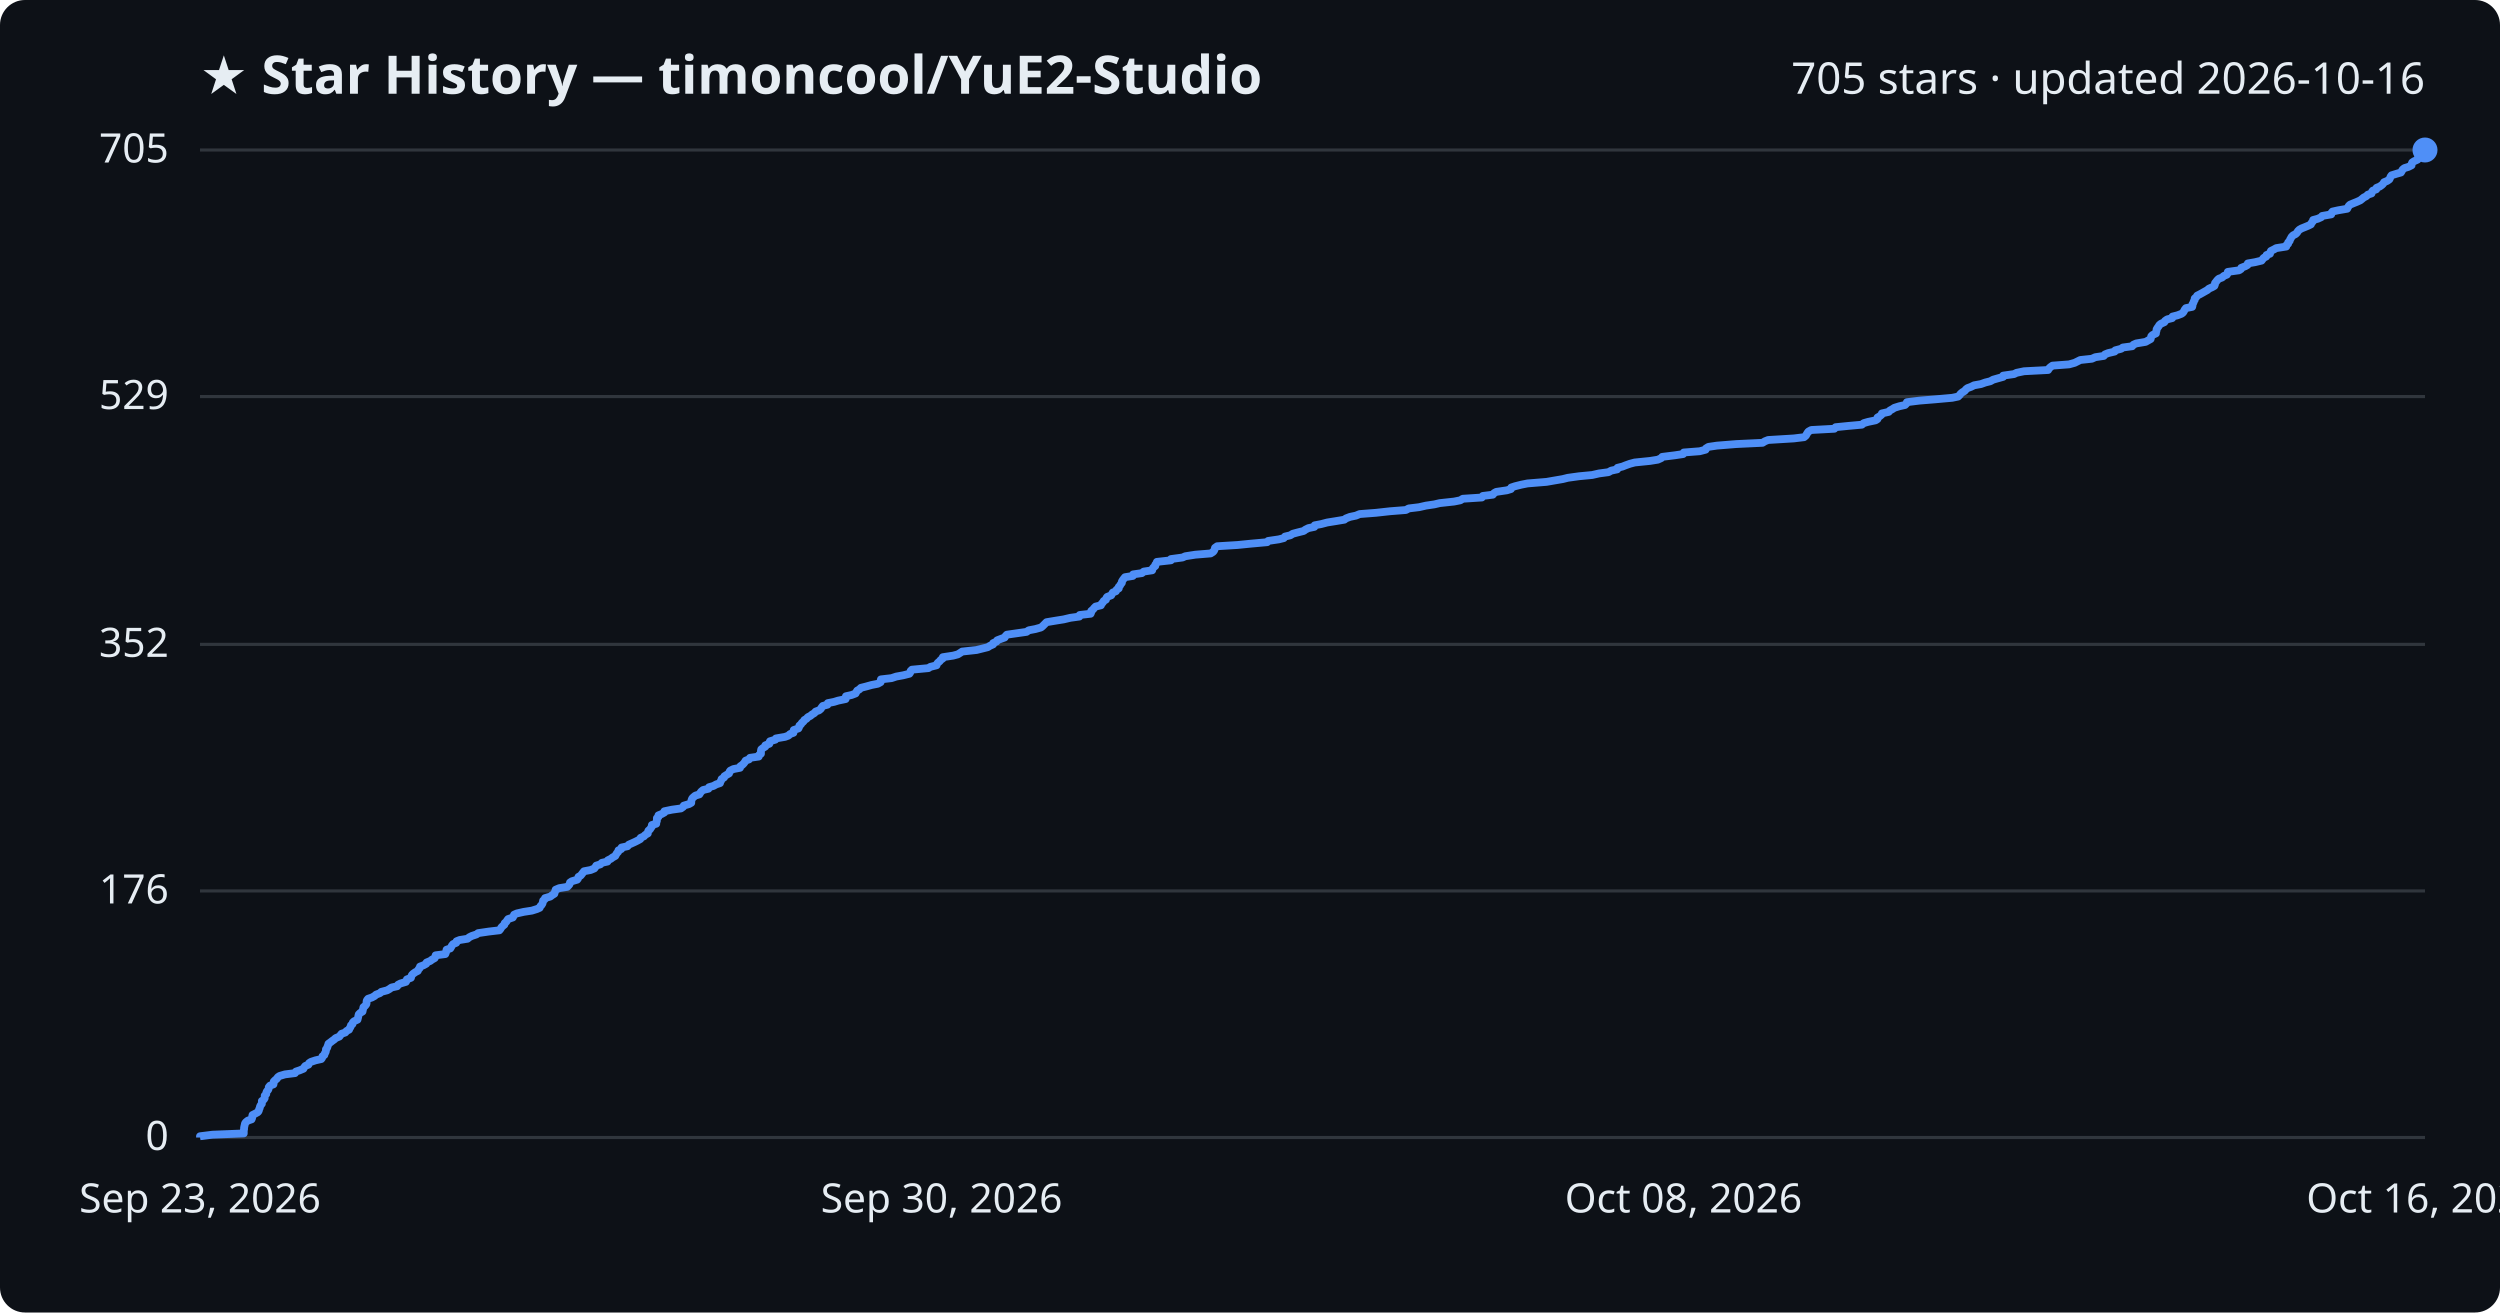
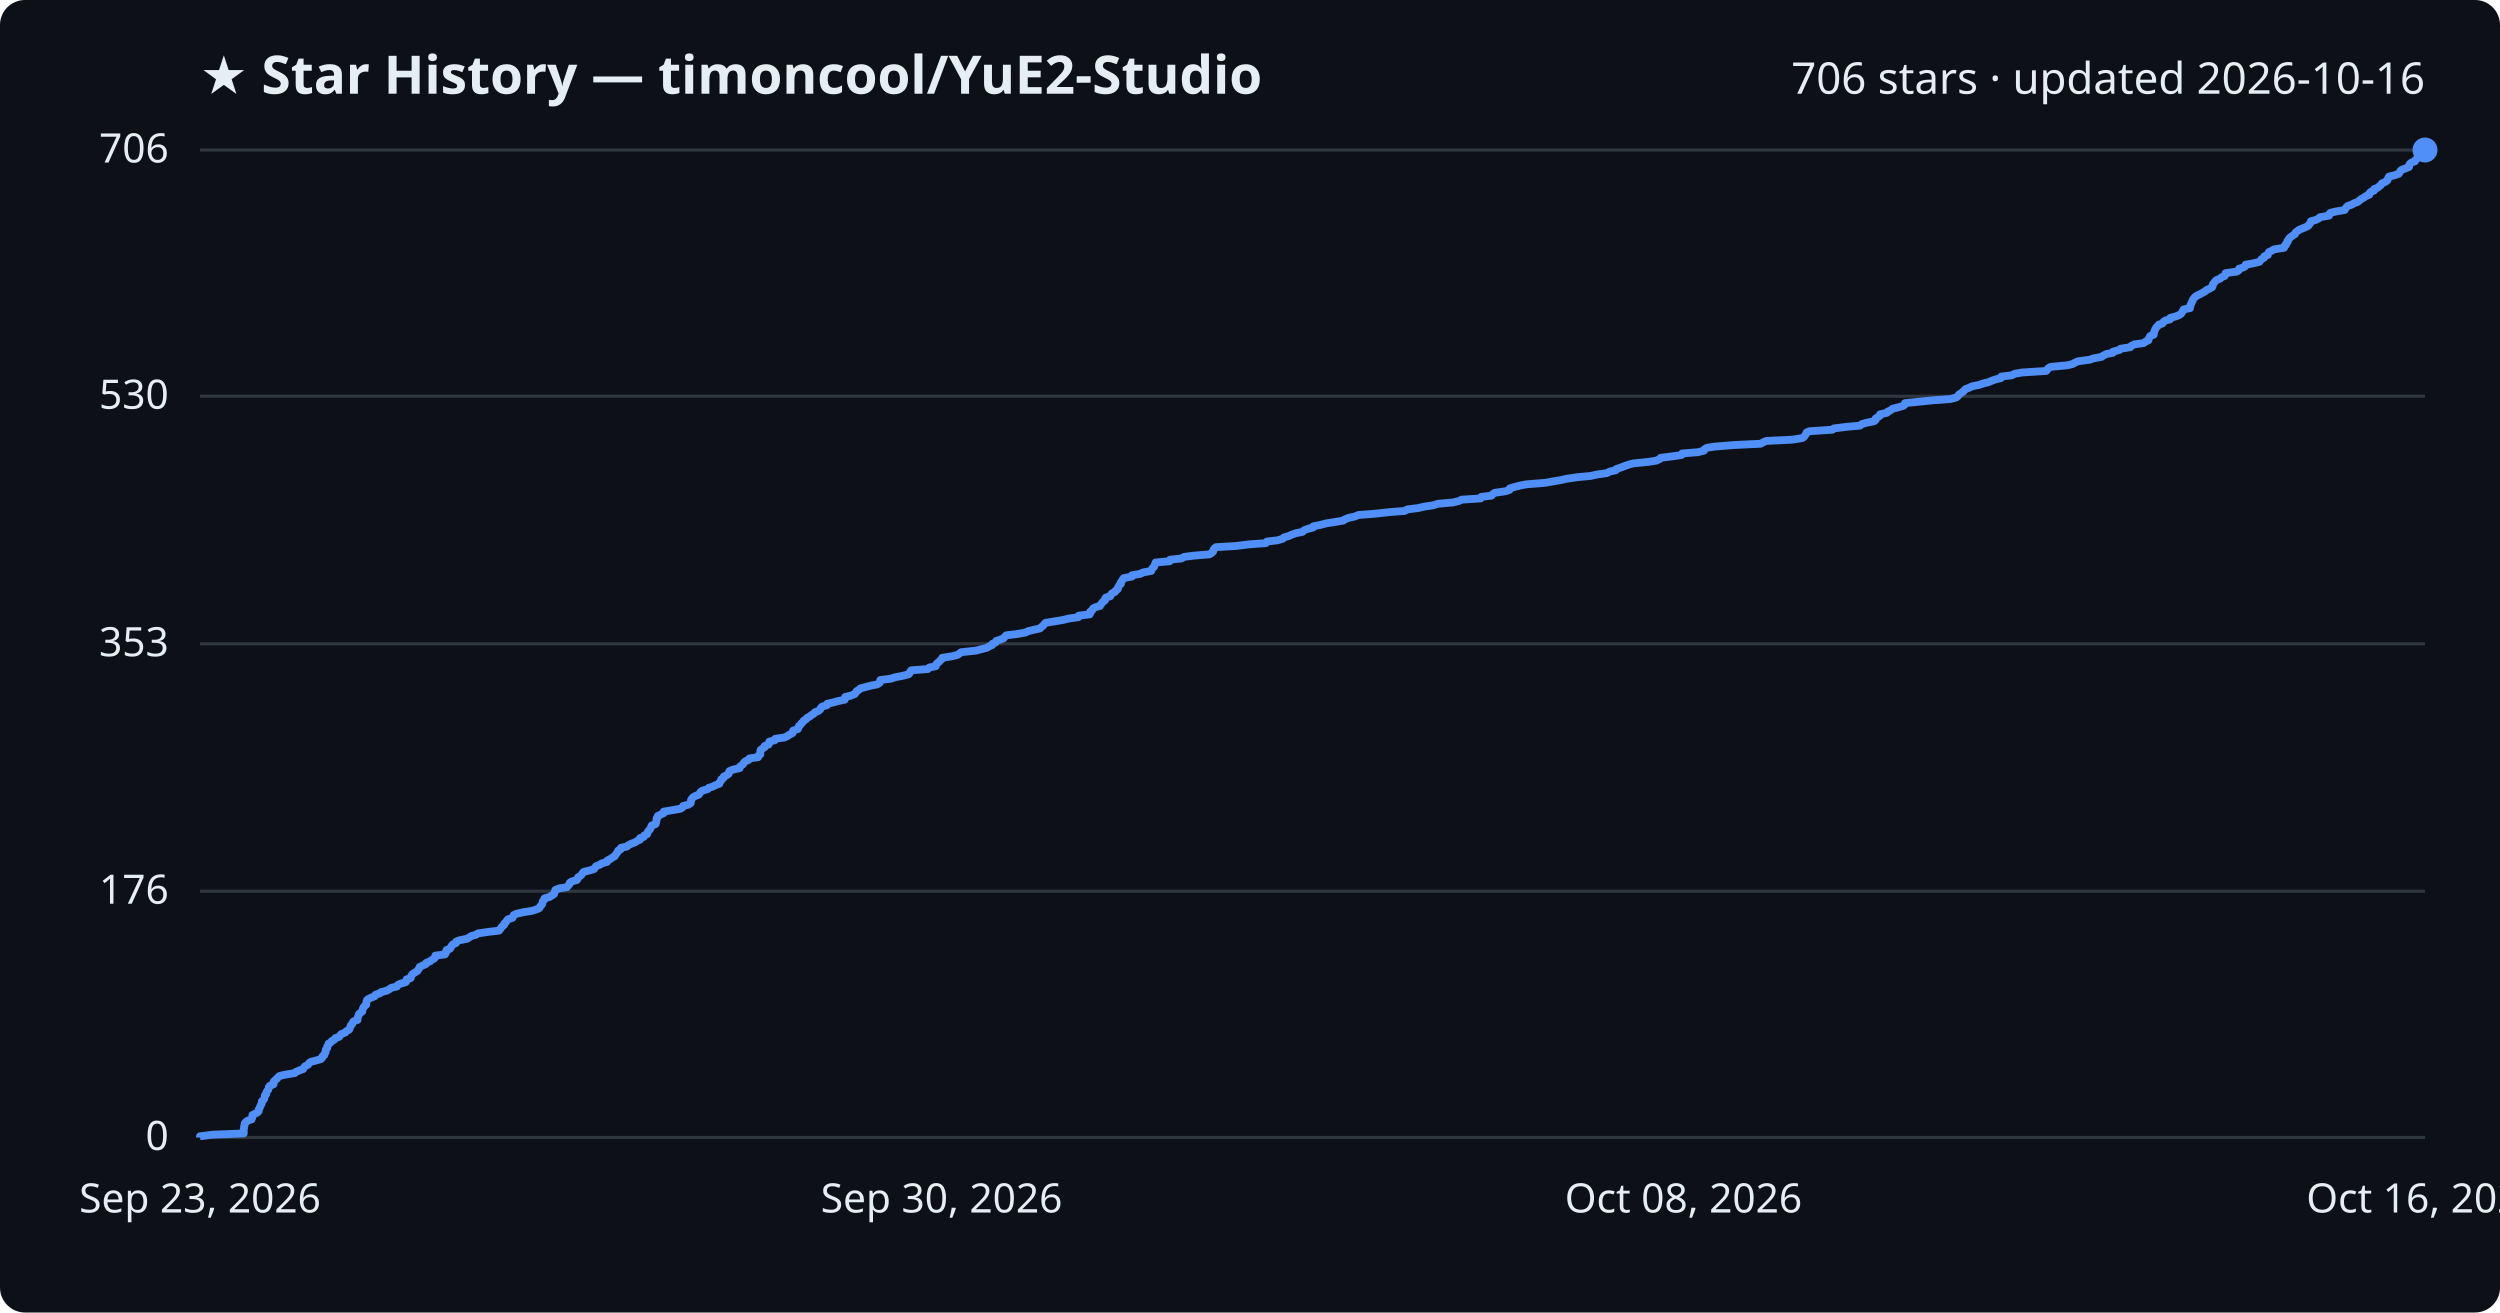
<svg xmlns="http://www.w3.org/2000/svg" viewBox="0 0 800 420" font-family="Segoe UI, sans-serif">
  <rect width="800" height="420" fill="#0d1117" rx="8" />
  <text x="64" y="30" fill="#e6edf3" font-size="17" font-weight="700">★ Star History — timoncool/YuE2-Studio</text>
-   <text x="776" y="30" fill="#e6edf3" font-size="14" text-anchor="end">705 stars · updated 2026-10-16</text>
+   <text x="776" y="30" fill="#e6edf3" font-size="14" text-anchor="end">706 stars · updated 2026-10-16</text>
  <line x1="64" y1="364.0" x2="776" y2="364.0" stroke="#30363d" stroke-width="1" />
  <text x="54" y="368.0" fill="#e6edf3" font-size="13" text-anchor="end">0</text>
-   <line x1="64" y1="285.1" x2="776" y2="285.1" stroke="#30363d" stroke-width="1" />
-   <text x="54" y="289.1" fill="#e6edf3" font-size="13" text-anchor="end">176</text>
-   <line x1="64" y1="206.2" x2="776" y2="206.2" stroke="#30363d" stroke-width="1" />
-   <text x="54" y="210.2" fill="#e6edf3" font-size="13" text-anchor="end">352</text>
-   <line x1="64" y1="126.9" x2="776" y2="126.9" stroke="#30363d" stroke-width="1" />
-   <text x="54" y="130.9" fill="#e6edf3" font-size="13" text-anchor="end">529</text>
+   <line x1="64" y1="285.2" x2="776" y2="285.2" stroke="#30363d" stroke-width="1" />
+   <text x="54" y="289.2" fill="#e6edf3" font-size="13" text-anchor="end">176</text>
+   <line x1="64" y1="206.0" x2="776" y2="206.0" stroke="#30363d" stroke-width="1" />
+   <text x="54" y="210.0" fill="#e6edf3" font-size="13" text-anchor="end">353</text>
+   <line x1="64" y1="126.8" x2="776" y2="126.8" stroke="#30363d" stroke-width="1" />
+   <text x="54" y="130.8" fill="#e6edf3" font-size="13" text-anchor="end">530</text>
  <line x1="64" y1="48.0" x2="776" y2="48.0" stroke="#30363d" stroke-width="1" />
-   <text x="54" y="52.0" fill="#e6edf3" font-size="13" text-anchor="end">705</text>
-   <path d="M64.0,364.0 L64.0,363.6 L68.0,363.1 L78.0,362.7 L78.0,362.2 L78.0,361.8 L78.1,361.3 L78.1,360.9 L78.2,360.4 L78.3,360.0 L78.4,359.5 L78.7,359.1 L79.3,358.6 L80.5,358.2 L80.7,357.7 L80.7,357.3 L80.8,356.8 L81.6,356.4 L82.5,355.9 L82.8,355.5 L82.9,355.0 L83.1,354.6 L83.2,354.1 L83.4,353.7 L83.8,353.2 L83.8,352.8 L83.8,352.3 L84.4,351.9 L84.7,351.4 L84.7,351.0 L84.7,350.6 L85.2,350.1 L85.2,349.7 L85.4,349.2 L85.8,348.8 L86.0,348.3 L86.0,347.9 L86.4,347.4 L87.5,347.0 L87.6,346.5 L87.6,346.1 L88.1,345.6 L88.6,345.2 L88.9,344.7 L89.5,344.3 L91.2,343.8 L94.4,343.4 L94.7,342.9 L95.9,342.5 L97.1,342.0 L97.3,341.6 L97.7,341.1 L98.7,340.7 L98.9,340.2 L99.5,339.8 L101.0,339.3 L102.8,338.9 L103.1,338.5 L103.2,338.0 L103.8,337.6 L103.9,337.1 L104.2,336.7 L104.3,336.2 L104.3,335.8 L104.7,335.3 L104.8,334.9 L105.0,334.4 L105.1,334.0 L105.8,333.5 L106.3,333.1 L107.0,332.6 L107.4,332.2 L108.6,331.7 L108.9,331.3 L109.3,330.8 L110.5,330.4 L110.9,329.9 L111.7,329.5 L111.9,329.0 L112.2,328.6 L112.3,328.1 L112.8,327.7 L112.9,327.2 L113.3,326.8 L114.4,326.3 L114.5,325.9 L114.6,325.5 L114.7,325.0 L114.8,324.6 L115.3,324.1 L116.0,323.7 L116.1,323.2 L116.2,322.8 L116.3,322.3 L116.8,321.9 L117.2,321.4 L117.3,321.0 L117.3,320.5 L117.4,320.1 L117.8,319.6 L119.0,319.2 L119.9,318.7 L120.3,318.3 L121.6,317.8 L122.0,317.4 L123.9,316.9 L124.6,316.5 L125.3,316.0 L127.1,315.6 L127.4,315.1 L128.2,314.7 L129.9,314.2 L130.1,313.8 L130.2,313.4 L131.5,312.9 L131.6,312.5 L131.8,312.0 L132.2,311.6 L132.9,311.1 L133.7,310.7 L133.9,310.2 L134.3,309.8 L134.4,309.3 L135.5,308.9 L136.4,308.4 L136.5,308.0 L137.7,307.5 L138.2,307.1 L139.1,306.6 L139.3,306.2 L139.4,305.7 L142.5,305.3 L142.7,304.8 L142.8,304.4 L142.9,303.9 L144.1,303.5 L144.4,303.0 L144.6,302.6 L145.0,302.1 L146.0,301.7 L146.1,301.2 L147.1,300.8 L149.6,300.4 L150.2,299.9 L151.0,299.5 L152.5,299.0 L153.0,298.6 L156.4,298.1 L159.8,297.7 L160.2,297.2 L160.4,296.8 L160.9,296.3 L161.4,295.9 L161.5,295.4 L162.0,295.0 L162.3,294.5 L162.6,294.1 L164.1,293.6 L164.3,293.2 L164.5,292.7 L165.4,292.3 L167.6,291.8 L170.2,291.4 L171.8,290.9 L172.7,290.5 L172.9,290.0 L173.3,289.6 L173.6,289.1 L173.7,288.7 L173.8,288.2 L174.3,287.8 L174.4,287.4 L176.1,286.9 L176.6,286.5 L177.4,286.0 L177.5,285.6 L177.7,285.1 L177.8,284.7 L179.0,284.2 L181.5,283.8 L182.0,283.3 L182.3,282.9 L182.4,282.4 L183.0,282.0 L184.7,281.5 L185.0,281.1 L185.1,280.6 L185.8,280.2 L186.2,279.7 L186.5,279.3 L186.9,278.8 L189.0,278.4 L190.2,277.9 L190.5,277.5 L190.8,277.0 L192.1,276.6 L192.6,276.1 L194.4,275.7 L194.5,275.3 L195.5,274.8 L196.0,274.4 L196.9,273.9 L197.1,273.5 L197.4,273.0 L197.8,272.6 L197.9,272.1 L198.8,271.7 L198.9,271.2 L200.8,270.8 L201.2,270.3 L202.1,269.9 L203.2,269.4 L204.0,269.0 L204.9,268.5 L205.0,268.1 L206.1,267.6 L206.4,267.2 L207.3,266.7 L207.3,266.3 L207.5,265.8 L208.0,265.4 L208.3,264.9 L208.6,264.5 L208.6,264.0 L210.0,263.6 L210.0,263.1 L210.2,262.7 L210.2,262.3 L210.2,261.8 L210.7,261.4 L210.7,260.9 L211.7,260.5 L212.6,260.0 L212.6,259.6 L215.0,259.1 L217.9,258.7 L218.6,258.2 L218.8,257.8 L220.5,257.3 L221.2,256.9 L221.2,256.4 L221.3,256.0 L221.5,255.5 L221.9,255.1 L222.5,254.6 L223.8,254.2 L224.1,253.7 L224.4,253.3 L225.0,252.8 L226.7,252.4 L226.9,251.9 L228.3,251.5 L229.2,251.0 L230.4,250.6 L230.5,250.2 L230.8,249.7 L230.9,249.3 L231.7,248.8 L231.8,248.4 L232.6,247.9 L233.3,247.5 L233.4,247.0 L233.7,246.6 L234.7,246.1 L236.8,245.7 L236.9,245.2 L237.5,244.8 L238.0,244.3 L238.3,243.9 L238.6,243.4 L239.7,243.0 L240.0,242.5 L242.8,242.1 L242.9,241.6 L243.5,241.2 L243.5,240.7 L243.5,240.3 L243.6,239.8 L244.1,239.4 L244.9,238.9 L244.9,238.5 L246.2,238.0 L246.2,237.6 L246.4,237.2 L248.1,236.7 L248.3,236.3 L251.2,235.8 L252.3,235.4 L252.8,234.9 L253.9,234.5 L253.9,234.0 L254.0,233.6 L255.5,233.1 L255.7,232.7 L255.8,232.2 L256.3,231.8 L256.6,231.3 L257.1,230.9 L257.4,230.4 L258.1,230.0 L258.5,229.5 L259.3,229.1 L259.9,228.6 L260.6,228.2 L261.0,227.7 L262.1,227.3 L262.7,226.8 L262.9,226.4 L263.3,225.9 L264.8,225.5 L264.9,225.0 L266.9,224.6 L268.2,224.2 L270.6,223.7 L270.7,223.3 L270.7,222.8 L272.5,222.4 L273.8,221.9 L274.0,221.5 L274.3,221.0 L275.0,220.6 L275.5,220.1 L277.1,219.7 L278.9,219.2 L280.9,218.8 L281.8,218.3 L281.8,217.9 L281.9,217.4 L285.3,217.0 L286.8,216.5 L289.0,216.1 L291.0,215.6 L291.3,215.2 L291.4,214.7 L291.8,214.3 L297.1,213.8 L297.7,213.4 L299.7,212.9 L299.8,212.5 L300.1,212.1 L300.7,211.6 L301.0,211.2 L301.7,210.7 L301.7,210.3 L305.0,209.8 L306.5,209.4 L307.3,208.9 L307.9,208.5 L312.5,208.0 L314.1,207.6 L316.1,207.1 L316.7,206.7 L317.8,206.2 L317.8,205.8 L318.9,205.3 L319.1,204.9 L320.4,204.4 L321.5,204.0 L321.8,203.5 L322.2,203.1 L325.7,202.6 L328.5,202.2 L329.2,201.7 L331.3,201.3 L333.1,200.8 L333.6,200.4 L334.1,199.9 L334.5,199.5 L334.9,199.1 L337.9,198.6 L340.4,198.2 L342.5,197.7 L345.4,197.3 L345.5,196.8 L349.0,196.4 L349.2,195.9 L349.2,195.5 L349.8,195.0 L350.1,194.6 L350.6,194.1 L352.3,193.7 L352.5,193.2 L352.9,192.8 L353.2,192.3 L353.9,191.9 L354.0,191.4 L354.3,191.0 L355.6,190.5 L355.8,190.1 L356.1,189.6 L357.1,189.2 L357.3,188.7 L358.0,188.3 L358.0,187.8 L358.4,187.4 L358.6,187.0 L359.0,186.5 L359.0,186.1 L359.3,185.6 L359.6,185.2 L360.0,184.7 L362.5,184.3 L362.6,183.8 L365.4,183.4 L366.0,182.9 L368.7,182.5 L368.8,182.0 L369.1,181.6 L369.7,181.1 L369.7,180.7 L370.1,180.2 L370.2,179.8 L374.7,179.3 L374.7,178.9 L378.4,178.4 L379.3,178.0 L382.5,177.5 L387.4,177.1 L388.2,176.6 L388.5,176.2 L388.7,175.7 L388.8,175.3 L389.5,174.8 L396.0,174.4 L400.0,174.0 L405.5,173.5 L405.8,173.1 L409.2,172.6 L410.8,172.2 L411.2,171.7 L412.9,171.3 L413.7,170.8 L415.2,170.4 L417.2,169.9 L417.7,169.5 L418.7,169.0 L420.6,168.6 L420.7,168.1 L422.8,167.7 L424.7,167.2 L427.2,166.8 L430.2,166.3 L430.7,165.9 L432.0,165.4 L433.9,165.0 L435.1,164.5 L440.3,164.1 L444.8,163.6 L449.9,163.2 L450.8,162.7 L454.1,162.3 L456.3,161.8 L459.0,161.4 L460.7,161.0 L465.3,160.5 L467.3,160.1 L468.1,159.6 L474.2,159.2 L474.5,158.7 L477.7,158.3 L478.1,157.8 L478.8,157.4 L482.2,156.9 L483.5,156.5 L483.6,156.0 L484.8,155.6 L486.8,155.1 L488.8,154.7 L494.9,154.2 L497.2,153.8 L500.1,153.3 L501.7,152.9 L505.3,152.4 L509.5,152.0 L511.7,151.5 L514.7,151.1 L515.6,150.6 L517.5,150.2 L517.6,149.7 L519.2,149.3 L520.2,148.9 L521.6,148.4 L523.1,148.0 L528.0,147.5 L530.5,147.1 L531.6,146.6 L531.9,146.2 L535.9,145.7 L538.6,145.3 L538.8,144.8 L543.9,144.4 L545.8,143.9 L545.9,143.5 L546.7,143.0 L549.4,142.6 L555.6,142.1 L564.0,141.7 L564.8,141.2 L565.8,140.8 L574.0,140.3 L577.3,139.9 L577.9,139.4 L578.1,139.0 L578.4,138.5 L578.7,138.1 L579.6,137.6 L587.0,137.2 L587.4,136.7 L591.4,136.3 L595.8,135.9 L596.4,135.4 L597.8,135.0 L600.2,134.5 L600.8,134.1 L600.8,133.6 L601.5,133.2 L602.1,132.7 L602.2,132.3 L604.4,131.8 L604.7,131.4 L605.6,130.9 L606.2,130.5 L607.8,130.0 L609.6,129.6 L610.1,129.1 L610.2,128.7 L614.2,128.2 L619.1,127.8 L624.7,127.3 L626.6,126.9 L627.1,126.4 L627.4,126.0 L628.0,125.5 L628.7,125.1 L629.1,124.6 L629.6,124.2 L630.7,123.8 L631.7,123.3 L633.9,122.9 L635.3,122.4 L636.9,122.0 L637.8,121.5 L639.2,121.1 L641.0,120.6 L641.0,120.2 L644.5,119.7 L645.3,119.3 L647.7,118.8 L655.4,118.4 L655.7,117.9 L656.1,117.5 L656.8,117.0 L662.1,116.6 L663.9,116.1 L664.7,115.7 L665.7,115.2 L669.4,114.8 L670.5,114.3 L673.2,113.9 L673.6,113.4 L674.6,113.0 L676.7,112.5 L676.9,112.1 L678.8,111.6 L679.3,111.2 L682.3,110.8 L682.7,110.3 L683.6,109.9 L686.6,109.4 L687.3,109.0 L688.2,108.5 L688.3,108.1 L688.4,107.6 L688.8,107.2 L689.9,106.7 L689.9,106.3 L690.1,105.8 L690.1,105.4 L690.4,104.9 L690.7,104.5 L691.0,104.0 L691.5,103.6 L692.6,103.1 L692.8,102.7 L693.5,102.2 L695.1,101.8 L695.2,101.3 L696.8,100.9 L698.1,100.4 L698.6,100.0 L698.9,99.5 L699.1,99.1 L699.5,98.6 L701.5,98.2 L701.6,97.8 L701.6,97.3 L701.9,96.9 L702.0,96.4 L702.3,96.0 L702.3,95.5 L702.8,95.1 L703.1,94.6 L703.9,94.2 L704.8,93.7 L705.5,93.3 L706.4,92.8 L706.8,92.4 L707.9,91.9 L708.6,91.5 L708.8,91.0 L708.8,90.6 L709.2,90.1 L709.5,89.7 L710.0,89.2 L711.1,88.8 L711.6,88.3 L712.6,87.9 L712.9,87.4 L712.9,87.0 L716.5,86.5 L717.1,86.1 L717.2,85.7 L718.5,85.2 L719.2,84.8 L719.3,84.3 L721.6,83.9 L723.7,83.4 L724.0,83.0 L724.4,82.5 L725.2,82.1 L725.3,81.6 L726.4,81.2 L726.5,80.7 L726.7,80.3 L727.7,79.8 L728.4,79.4 L731.6,78.9 L731.6,78.5 L732.2,78.0 L732.2,77.6 L732.7,77.1 L732.8,76.7 L733.1,76.2 L733.3,75.8 L733.8,75.3 L734.6,74.9 L735.1,74.4 L735.3,74.0 L735.8,73.5 L736.5,73.1 L737.5,72.7 L738.7,72.2 L739.5,71.8 L739.7,71.3 L740.1,70.9 L740.2,70.4 L741.7,70.0 L742.8,69.5 L743.1,69.1 L746.0,68.6 L746.0,68.2 L746.4,67.7 L748.2,67.3 L751.1,66.8 L751.3,66.4 L751.6,65.9 L752.0,65.5 L753.2,65.0 L754.2,64.6 L755.3,64.1 L755.8,63.7 L756.4,63.2 L757.2,62.8 L757.7,62.3 L758.9,61.9 L759.0,61.4 L759.3,61.0 L760.4,60.6 L760.5,60.1 L761.5,59.7 L762.2,59.2 L762.6,58.8 L762.9,58.3 L763.9,57.9 L764.6,57.4 L764.8,57.0 L765.0,56.5 L765.3,56.1 L766.9,55.6 L768.3,55.2 L768.6,54.7 L768.8,54.3 L769.4,53.8 L770.7,53.4 L771.7,52.9 L771.7,52.5 L771.9,52.0 L772.5,51.6 L773.6,51.1 L773.7,50.7 L774.2,50.2 L774.5,49.8 L774.7,49.3 L775.0,48.9 L775.4,48.4 L776.0,48.0 L776.0,48.0" fill="none" stroke="#4f8ff7" stroke-width="2.5" stroke-linejoin="round" />
+   <text x="54" y="52.0" fill="#e6edf3" font-size="13" text-anchor="end">706</text>
+   <path d="M64.0,364.0 L64.0,363.6 L68.0,363.1 L78.0,362.7 L78.0,362.2 L78.0,361.8 L78.0,361.3 L78.1,360.9 L78.1,360.4 L78.3,360.0 L78.3,359.5 L78.6,359.1 L79.3,358.6 L80.5,358.2 L80.7,357.7 L80.7,357.3 L80.8,356.8 L81.6,356.4 L82.5,355.9 L82.8,355.5 L82.8,355.0 L83.1,354.6 L83.2,354.2 L83.4,353.7 L83.7,353.3 L83.8,352.8 L83.8,352.4 L84.4,351.9 L84.6,351.5 L84.7,351.0 L84.7,350.6 L85.2,350.1 L85.2,349.7 L85.4,349.2 L85.8,348.8 L86.0,348.3 L86.0,347.9 L86.4,347.4 L87.5,347.0 L87.6,346.5 L87.6,346.1 L88.1,345.6 L88.6,345.2 L88.9,344.8 L89.5,344.3 L91.2,343.9 L94.3,343.4 L94.7,343.0 L95.9,342.5 L97.0,342.1 L97.3,341.6 L97.6,341.2 L98.6,340.7 L98.8,340.3 L99.4,339.8 L101.0,339.4 L102.7,338.9 L103.1,338.5 L103.2,338.0 L103.8,337.6 L103.9,337.1 L104.2,336.7 L104.2,336.2 L104.3,335.8 L104.7,335.4 L104.7,334.9 L105.0,334.5 L105.1,334.0 L105.8,333.6 L106.2,333.1 L107.0,332.7 L107.3,332.2 L108.5,331.8 L108.9,331.3 L109.2,330.9 L110.5,330.4 L110.8,330.0 L111.7,329.5 L111.9,329.1 L112.1,328.6 L112.2,328.2 L112.7,327.7 L112.8,327.3 L113.2,326.8 L114.4,326.4 L114.4,326.0 L114.5,325.5 L114.7,325.1 L114.8,324.6 L115.2,324.2 L115.9,323.7 L116.0,323.3 L116.1,322.8 L116.3,322.4 L116.7,321.9 L117.2,321.5 L117.2,321.0 L117.3,320.6 L117.4,320.1 L117.8,319.7 L118.9,319.2 L119.9,318.8 L120.2,318.3 L121.5,317.9 L121.9,317.5 L123.8,317.0 L124.5,316.6 L125.2,316.1 L127.0,315.7 L127.3,315.2 L128.1,314.8 L129.8,314.3 L130.1,313.9 L130.1,313.4 L131.4,313.0 L131.5,312.5 L131.7,312.1 L132.1,311.6 L132.8,311.2 L133.6,310.7 L133.8,310.3 L134.2,309.8 L134.3,309.4 L135.4,308.9 L136.3,308.5 L136.4,308.1 L137.7,307.6 L138.1,307.2 L139.0,306.7 L139.3,306.3 L139.3,305.8 L142.4,305.4 L142.7,304.9 L142.7,304.5 L142.9,304.0 L144.0,303.6 L144.3,303.1 L144.5,302.7 L144.9,302.2 L145.9,301.8 L146.0,301.3 L147.0,300.9 L149.5,300.4 L150.1,300.0 L150.9,299.5 L152.4,299.1 L152.9,298.7 L156.3,298.2 L159.7,297.8 L160.1,297.3 L160.3,296.9 L160.8,296.4 L161.3,296.0 L161.4,295.5 L161.9,295.1 L162.2,294.6 L162.5,294.2 L164.0,293.7 L164.2,293.3 L164.4,292.8 L165.3,292.4 L167.5,291.9 L170.1,291.5 L171.7,291.0 L172.6,290.6 L172.8,290.1 L173.2,289.7 L173.5,289.3 L173.6,288.8 L173.7,288.4 L174.2,287.9 L174.2,287.5 L175.9,287.0 L176.5,286.6 L177.3,286.1 L177.4,285.7 L177.6,285.2 L177.7,284.8 L178.9,284.3 L181.4,283.9 L181.8,283.4 L182.2,283.0 L182.3,282.5 L182.9,282.1 L184.6,281.6 L184.9,281.2 L185.0,280.7 L185.7,280.3 L186.1,279.9 L186.4,279.4 L186.8,279.0 L188.8,278.5 L190.1,278.1 L190.4,277.6 L190.7,277.2 L192.0,276.7 L192.5,276.3 L194.3,275.8 L194.3,275.4 L195.3,274.9 L195.8,274.5 L196.7,274.0 L196.9,273.6 L197.3,273.1 L197.6,272.7 L197.8,272.2 L198.6,271.8 L198.7,271.3 L200.6,270.9 L201.0,270.5 L202.0,270.0 L203.1,269.6 L203.9,269.1 L204.8,268.7 L204.8,268.2 L206.0,267.8 L206.2,267.3 L207.1,266.9 L207.2,266.4 L207.4,266.0 L207.9,265.5 L208.1,265.1 L208.4,264.6 L208.5,264.2 L209.8,263.7 L209.9,263.3 L210.0,262.8 L210.1,262.4 L210.1,261.9 L210.5,261.5 L210.5,261.1 L211.5,260.6 L212.4,260.2 L212.4,259.7 L214.9,259.3 L217.7,258.8 L218.4,258.4 L218.6,257.9 L220.3,257.5 L221.0,257.0 L221.1,256.6 L221.1,256.1 L221.3,255.7 L221.7,255.2 L222.3,254.8 L223.6,254.3 L223.9,253.9 L224.2,253.4 L224.8,253.0 L226.5,252.5 L226.8,252.1 L228.1,251.7 L229.1,251.2 L230.2,250.8 L230.3,250.3 L230.7,249.9 L230.8,249.4 L231.5,249.0 L231.6,248.5 L232.5,248.1 L233.2,247.6 L233.2,247.2 L233.5,246.7 L234.5,246.3 L236.7,245.8 L236.7,245.4 L237.3,244.9 L237.8,244.5 L238.1,244.0 L238.5,243.6 L239.5,243.2 L239.8,242.7 L242.6,242.3 L242.7,241.8 L243.3,241.4 L243.3,240.9 L243.3,240.5 L243.4,240.0 L243.9,239.6 L244.7,239.1 L244.7,238.7 L246.0,238.2 L246.0,237.8 L246.2,237.3 L247.9,236.9 L248.1,236.4 L251.0,236.0 L252.1,235.5 L252.6,235.1 L253.6,234.6 L253.7,234.2 L253.8,233.8 L255.3,233.3 L255.5,232.9 L255.6,232.4 L256.1,232.0 L256.4,231.5 L256.9,231.1 L257.2,230.6 L257.9,230.2 L258.3,229.7 L259.1,229.3 L259.7,228.8 L260.4,228.4 L260.8,227.9 L261.9,227.5 L262.5,227.0 L262.6,226.6 L263.1,226.1 L264.6,225.7 L264.7,225.2 L266.6,224.8 L267.9,224.4 L270.3,223.9 L270.5,223.5 L270.5,223.0 L272.3,222.6 L273.5,222.1 L273.8,221.7 L274.1,221.2 L274.8,220.8 L275.3,220.3 L276.8,219.9 L278.7,219.4 L280.7,219.0 L281.5,218.5 L281.6,218.1 L281.7,217.6 L285.0,217.2 L286.5,216.7 L288.7,216.3 L290.7,215.8 L291.1,215.4 L291.2,215.0 L291.6,214.5 L296.9,214.1 L297.4,213.6 L299.4,213.2 L299.6,212.7 L299.8,212.3 L300.5,211.8 L300.8,211.4 L301.4,210.9 L301.5,210.5 L304.7,210.0 L306.3,209.6 L307.1,209.1 L307.6,208.7 L312.3,208.2 L313.8,207.8 L315.8,207.3 L316.4,206.9 L317.5,206.4 L317.6,206.0 L318.6,205.6 L318.8,205.1 L320.1,204.7 L321.2,204.2 L321.5,203.8 L322.0,203.3 L325.4,202.9 L328.2,202.4 L328.9,202.0 L331.0,201.5 L332.8,201.1 L333.3,200.6 L333.8,200.2 L334.2,199.7 L334.6,199.3 L337.7,198.8 L340.1,198.4 L342.2,197.9 L345.1,197.5 L345.2,197.0 L348.7,196.6 L348.9,196.2 L348.9,195.7 L349.5,195.3 L349.7,194.8 L350.3,194.4 L352.0,193.9 L352.2,193.5 L352.6,193.0 L352.9,192.6 L353.6,192.1 L353.6,191.7 L353.9,191.2 L355.3,190.8 L355.5,190.3 L355.8,189.9 L356.8,189.4 L357.0,189.0 L357.7,188.5 L357.7,188.1 L358.0,187.6 L358.2,187.2 L358.7,186.8 L358.7,186.3 L359.0,185.9 L359.3,185.4 L359.6,185.0 L362.2,184.5 L362.2,184.1 L365.0,183.6 L365.7,183.2 L368.4,182.7 L368.5,182.3 L368.8,181.8 L369.3,181.4 L369.4,180.9 L369.7,180.5 L369.8,180.0 L374.3,179.6 L374.4,179.1 L378.1,178.7 L378.9,178.2 L382.1,177.8 L387.0,177.4 L387.8,176.9 L388.2,176.5 L388.3,176.0 L388.5,175.6 L389.1,175.1 L395.7,174.7 L399.6,174.2 L405.1,173.8 L405.4,173.3 L408.8,172.9 L410.5,172.4 L410.8,172.0 L412.5,171.5 L413.3,171.1 L414.8,170.6 L416.8,170.2 L417.3,169.7 L418.3,169.3 L420.2,168.8 L420.3,168.4 L422.4,168.0 L424.3,167.5 L426.8,167.1 L429.8,166.6 L430.3,166.2 L431.6,165.7 L433.5,165.3 L434.7,164.8 L439.9,164.4 L444.4,163.9 L449.5,163.5 L450.4,163.0 L453.7,162.6 L455.9,162.1 L458.6,161.7 L460.2,161.2 L464.9,160.8 L466.9,160.3 L467.7,159.9 L473.8,159.5 L474.0,159.0 L477.3,158.6 L477.7,158.1 L478.3,157.7 L481.8,157.2 L483.0,156.8 L483.1,156.3 L484.4,155.9 L486.3,155.4 L488.3,155.0 L494.5,154.5 L496.7,154.1 L499.6,153.6 L501.3,153.2 L504.8,152.7 L509.0,152.3 L511.3,151.8 L514.2,151.4 L515.1,150.9 L517.0,150.5 L517.2,150.1 L518.7,149.6 L519.7,149.2 L521.1,148.7 L522.6,148.3 L527.5,147.8 L530.0,147.4 L531.1,146.9 L531.4,146.5 L535.4,146.0 L538.1,145.6 L538.3,145.1 L543.4,144.7 L545.3,144.2 L545.4,143.8 L546.2,143.3 L548.8,142.9 L555.0,142.4 L563.4,142.0 L564.3,141.5 L565.2,141.1 L573.5,140.7 L576.7,140.2 L577.3,139.8 L577.6,139.3 L577.9,138.9 L578.1,138.4 L579.0,138.0 L586.4,137.5 L586.8,137.1 L590.8,136.6 L595.2,136.2 L595.8,135.7 L597.2,135.3 L599.7,134.8 L600.2,134.4 L600.2,133.9 L600.9,133.5 L601.6,133.0 L601.6,132.6 L603.8,132.1 L604.1,131.7 L605.0,131.3 L605.6,130.8 L607.2,130.4 L609.0,129.9 L609.5,129.5 L609.6,129.0 L613.6,128.6 L618.5,128.1 L624.1,127.7 L626.0,127.2 L626.5,126.8 L626.8,126.3 L627.4,125.9 L628.1,125.4 L628.5,125.0 L629.0,124.5 L630.1,124.1 L631.1,123.6 L633.2,123.2 L634.7,122.7 L636.3,122.3 L637.2,121.9 L638.6,121.4 L640.3,121.0 L640.4,120.5 L643.8,120.1 L644.7,119.6 L647.1,119.2 L654.8,118.7 L655.1,118.3 L655.5,117.8 L656.2,117.4 L661.5,116.9 L663.2,116.5 L664.1,116.0 L665.0,115.6 L668.8,115.1 L669.8,114.7 L672.5,114.2 L673.0,113.8 L674.0,113.3 L676.1,112.9 L676.2,112.5 L678.2,112.0 L678.6,111.6 L681.7,111.1 L682.0,110.7 L683.0,110.2 L685.9,109.8 L686.6,109.3 L687.5,108.9 L687.6,108.4 L687.8,108.0 L688.1,107.5 L689.2,107.1 L689.2,106.6 L689.4,106.2 L689.5,105.7 L689.7,105.3 L690.0,104.8 L690.4,104.4 L690.8,103.9 L692.0,103.5 L692.2,103.1 L692.8,102.6 L694.4,102.2 L694.5,101.7 L696.1,101.3 L697.4,100.8 L697.9,100.4 L698.3,99.9 L698.5,99.5 L698.8,99.0 L700.8,98.6 L700.9,98.1 L700.9,97.7 L701.2,97.2 L701.3,96.8 L701.6,96.3 L701.7,95.9 L702.1,95.4 L702.4,95.0 L703.2,94.5 L704.1,94.1 L704.8,93.7 L705.7,93.2 L706.1,92.8 L707.2,92.3 L707.9,91.9 L708.1,91.4 L708.1,91.0 L708.5,90.5 L708.8,90.1 L709.3,89.6 L710.4,89.2 L710.9,88.7 L711.9,88.3 L712.2,87.8 L712.2,87.4 L715.8,86.9 L716.4,86.5 L716.5,86.0 L717.8,85.6 L718.5,85.2 L718.6,84.7 L720.9,84.3 L723.0,83.8 L723.3,83.4 L723.7,82.9 L724.5,82.5 L724.6,82.0 L725.7,81.6 L725.8,81.1 L726.0,80.7 L727.0,80.2 L727.7,79.8 L730.9,79.3 L730.9,78.9 L731.5,78.4 L731.5,78.0 L732.0,77.5 L732.0,77.1 L732.4,76.6 L732.6,76.2 L733.1,75.8 L733.8,75.3 L734.4,74.9 L734.6,74.4 L735.1,74.0 L735.8,73.5 L736.8,73.1 L738.0,72.6 L738.7,72.2 L739.0,71.7 L739.4,71.3 L739.5,70.8 L741.0,70.4 L742.0,69.9 L742.4,69.5 L745.3,69.0 L745.3,68.6 L745.7,68.1 L747.4,67.7 L750.3,67.2 L750.5,66.8 L750.8,66.4 L751.3,65.9 L752.5,65.5 L753.4,65.0 L754.5,64.6 L755.1,64.1 L755.6,63.7 L756.5,63.2 L757.0,62.8 L758.2,62.3 L758.2,61.9 L758.6,61.4 L759.7,61.0 L759.7,60.5 L760.8,60.1 L761.4,59.6 L761.9,59.2 L762.2,58.7 L763.1,58.3 L763.9,57.8 L764.1,57.4 L764.2,57.0 L764.5,56.5 L766.2,56.1 L767.6,55.6 L767.9,55.2 L768.1,54.7 L768.6,54.3 L770.0,53.8 L770.9,53.4 L770.9,52.9 L771.1,52.5 L771.7,52.0 L772.8,51.6 L773.0,51.1 L773.5,50.7 L773.7,50.2 L773.9,49.8 L774.3,49.3 L774.6,48.9 L775.2,48.4 L776.0,48.0 L776.0,48.0" fill="none" stroke="#4f8ff7" stroke-width="2.5" stroke-linejoin="round" />
  <circle cx="776.0" cy="48.0" r="4" fill="#4f8ff7" />
  <text x="64.0" y="388" fill="#e6edf3" font-size="13" text-anchor="middle">Sep 23, 2026</text>
  <text x="301.3" y="388" fill="#e6edf3" font-size="13" text-anchor="middle">Sep 30, 2026</text>
  <text x="538.7" y="388" fill="#e6edf3" font-size="13" text-anchor="middle">Oct 08, 2026</text>
  <text x="776.0" y="388" fill="#e6edf3" font-size="13" text-anchor="middle">Oct 16, 2026</text>
</svg>
